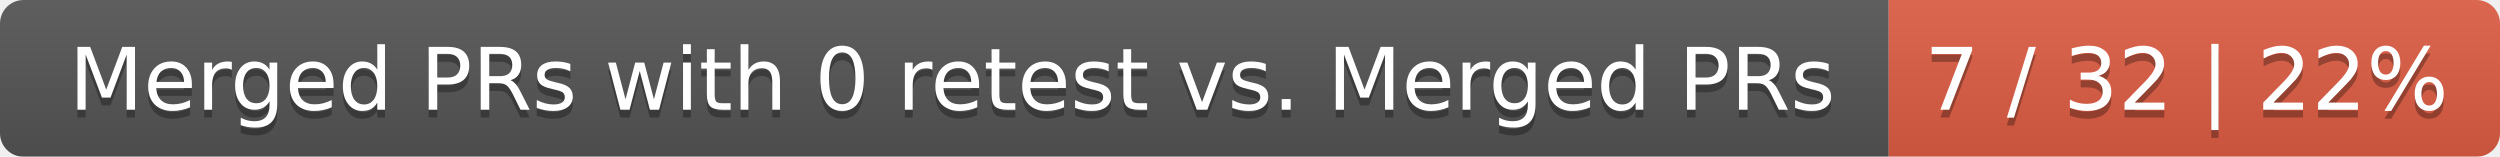
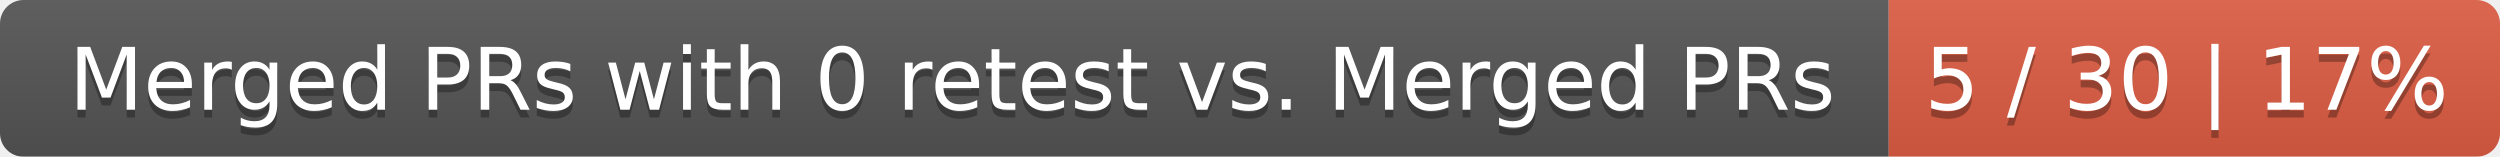
<svg xmlns="http://www.w3.org/2000/svg" width="319" height="20">
  <linearGradient id="smooth" x2="0" y2="100%">
    <stop offset="0" stop-color="#bbb" stop-opacity=".1" />
    <stop offset="1" stop-opacity=".1" />
  </linearGradient>
  <mask id="round">
    <rect width="319" height="20" rx="3" fill="#fff" />
  </mask>
  <g mask="url(#round)">
    <rect width="241" height="20" fill="#555" />
    <rect x="241" width="78" height="20" fill="#e05d44" />
    <rect width="319" height="20" fill="url(#smooth)" />
  </g>
  <g fill="#fff" text-anchor="middle" font-family="DejaVu Sans,Verdana,Geneva,sans-serif" font-size="11">
    <text x="121.5" y="15" fill="#010101" fill-opacity=".3">Merged PRs with 0 retest vs. Merged PRs</text>
    <text x="121.5" y="14">Merged PRs with 0 retest vs. Merged PRs</text>
-     <text x="279" y="15" fill="#010101" fill-opacity=".3">7 / 32 | 22%</text>
-     <text x="279" y="14">7 / 32 | 22%</text>
+     <text x="279" y="15" fill="#010101" fill-opacity=".3">5 / 30 | 17%</text>
+     <text x="279" y="14">5 / 30 | 17%</text>
  </g>
</svg>
